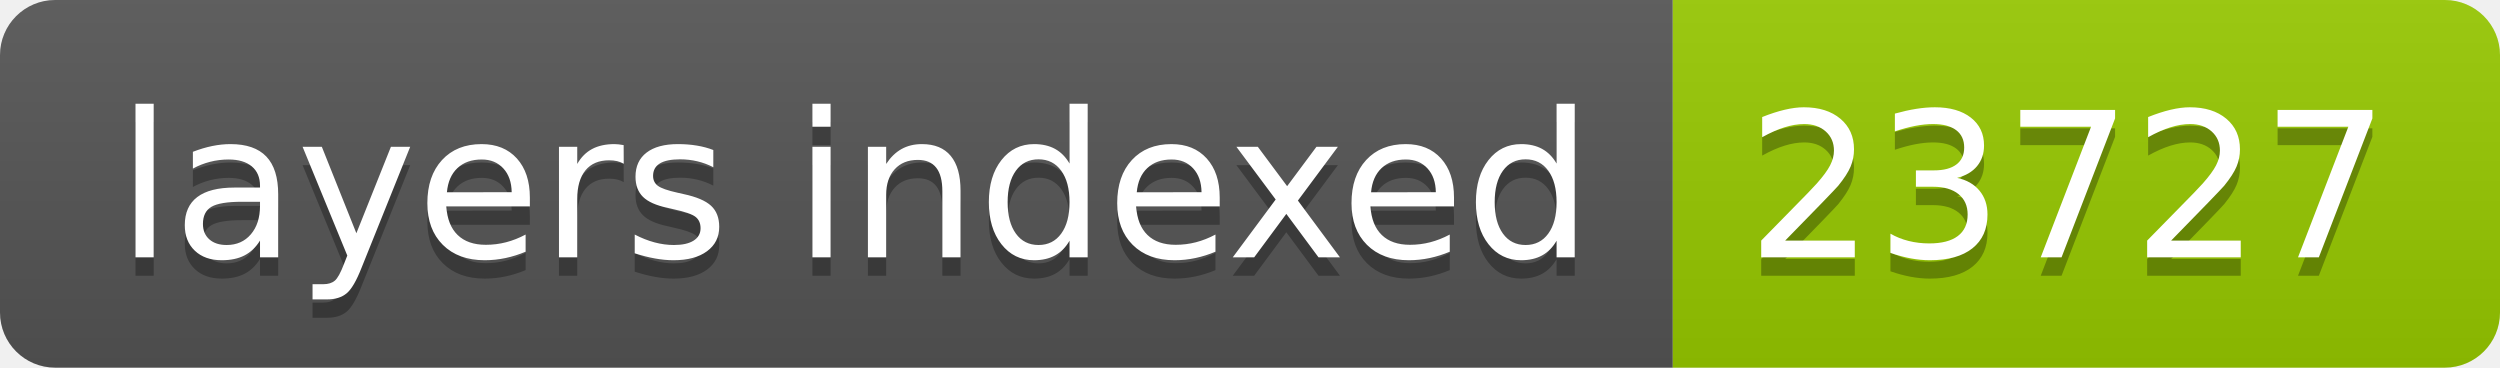
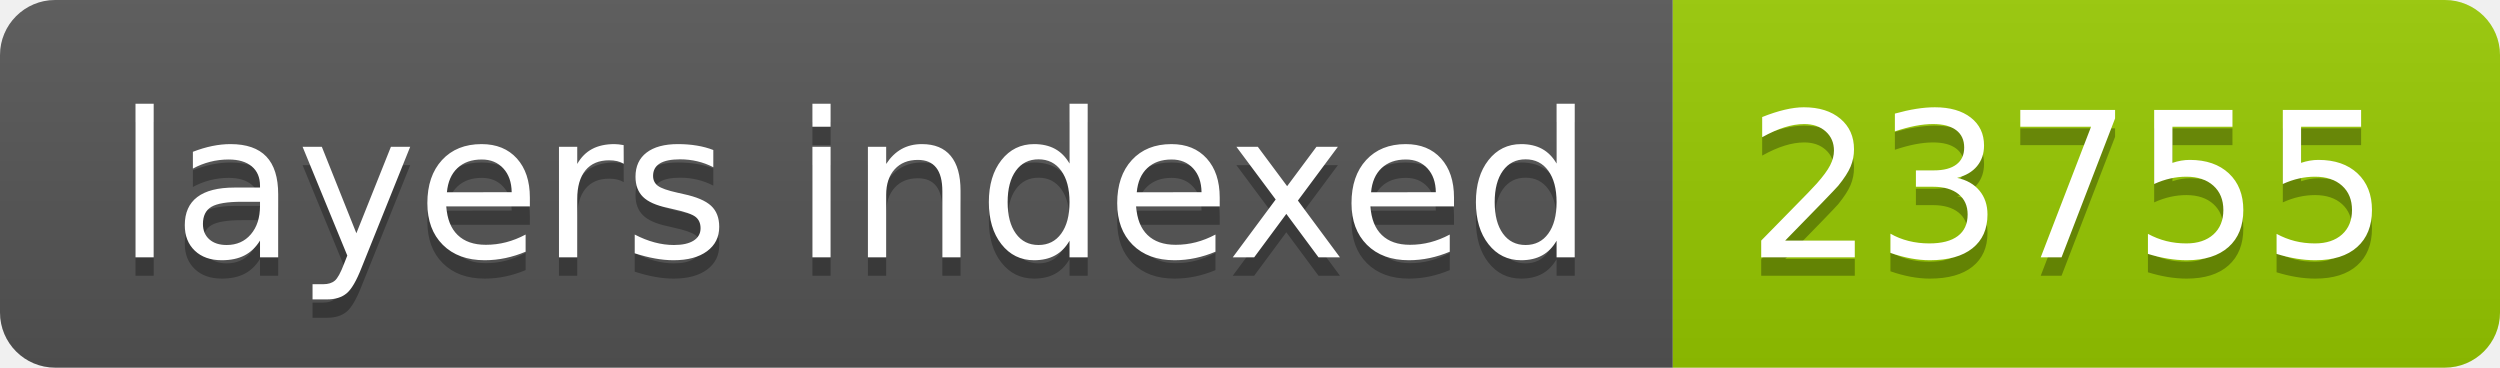
- <svg xmlns="http://www.w3.org/2000/svg" width="136" height="20" role="img" aria-label="layers indexed: 23727">
+ <svg xmlns="http://www.w3.org/2000/svg" width="136" height="20" role="img" aria-label="layers indexed: 23755">
  <linearGradient id="s" x2="0" y2="100%">
    <stop offset="0" stop-color="#bbb" stop-opacity=".1" />
    <stop offset="1" stop-opacity=".1" />
  </linearGradient>
  <clipPath id="r">
    <rect width="136" height="20" rx="3" fill="#fff" />
  </clipPath>
  <g clip-path="url(#r)">
    <rect width="91" height="20" fill="#555" />
    <rect x="91" width="45" height="20" fill="#97ca00" />
    <rect width="136" height="20" fill="url(#s)" />
  </g>
  <g fill="#fff" text-anchor="middle" font-family="Verdana,Geneva,DejaVu Sans,sans-serif" text-rendering="geometricPrecision" font-size="110">
    <text aria-hidden="true" x="465" y="150" fill="#010101" fill-opacity=".3" transform="scale(.1)" textLength="810">layers indexed</text>
    <text x="465" y="140" transform="scale(.1)" fill="#fff" textLength="810">layers indexed</text>
-     <text aria-hidden="true" x="1125" y="150" fill="#010101" fill-opacity=".3" transform="scale(.1)" textLength="350">23727</text>
-     <text x="1125" y="140" transform="scale(.1)" fill="#fff" textLength="350">23727</text>
+     <text aria-hidden="true" x="1125" y="150" fill="#010101" fill-opacity=".3" transform="scale(.1)" textLength="350">23755</text>
+     <text x="1125" y="140" transform="scale(.1)" fill="#fff" textLength="350">23755</text>
  </g>
</svg>
